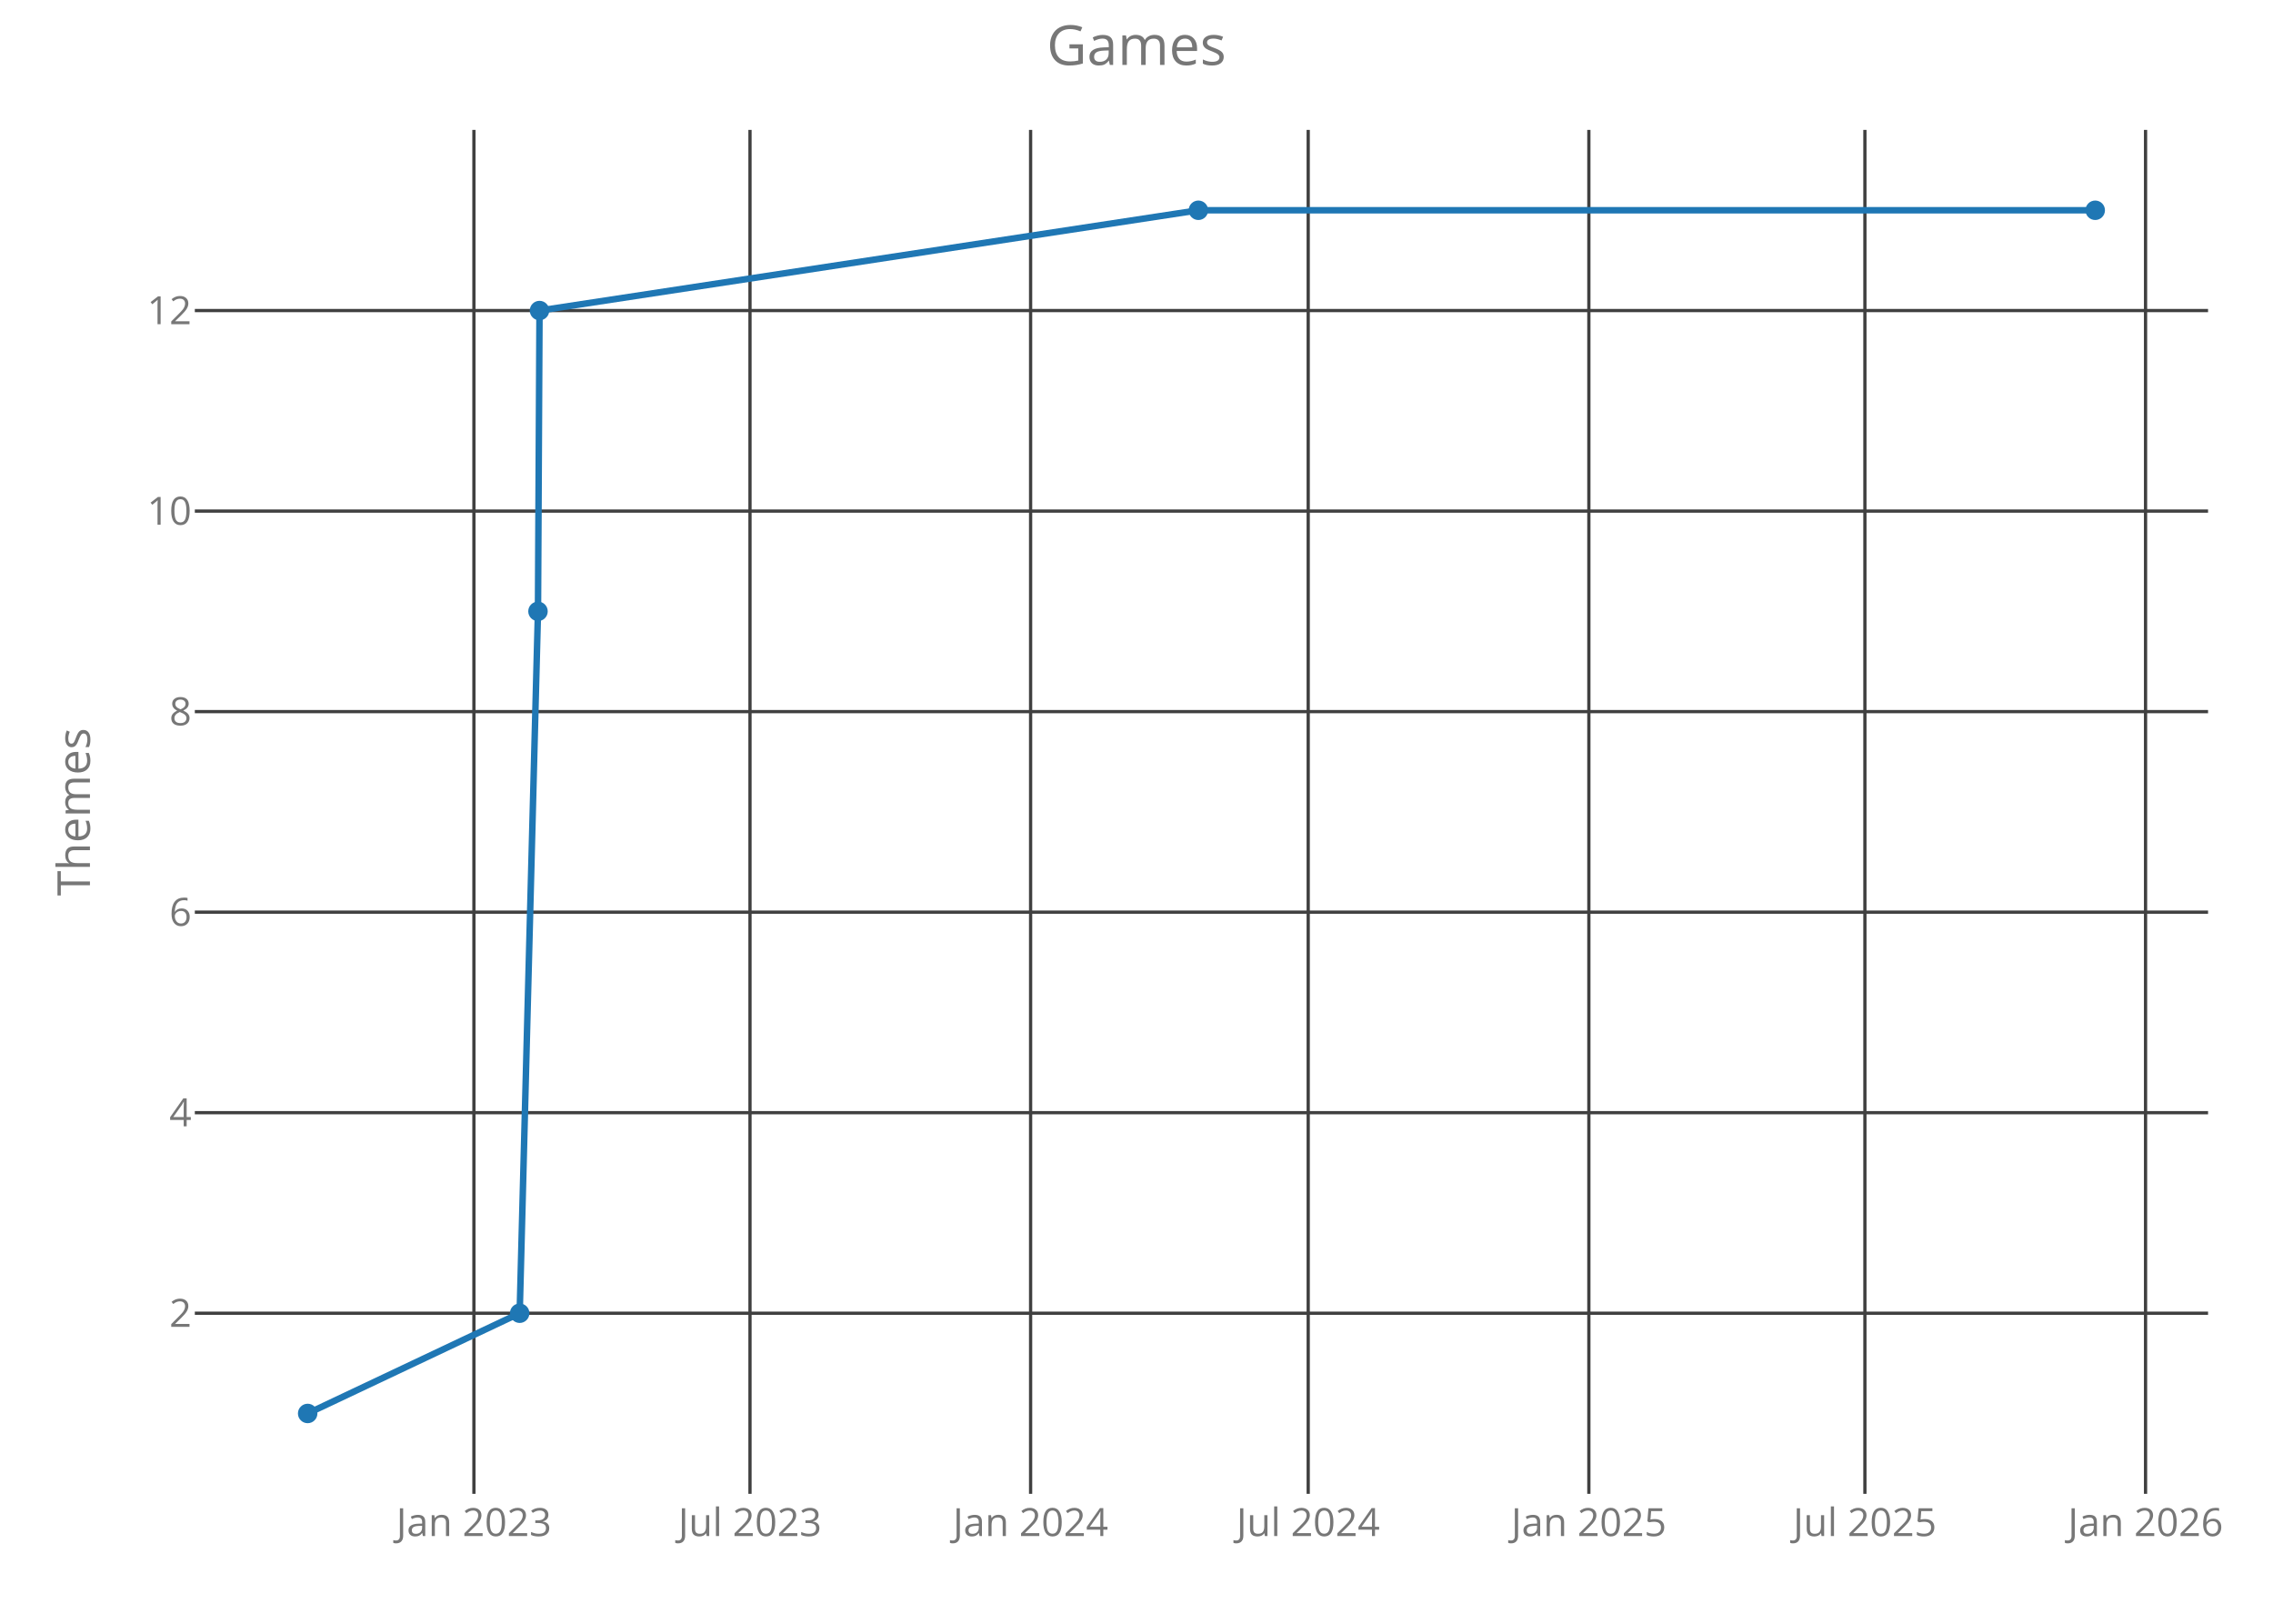
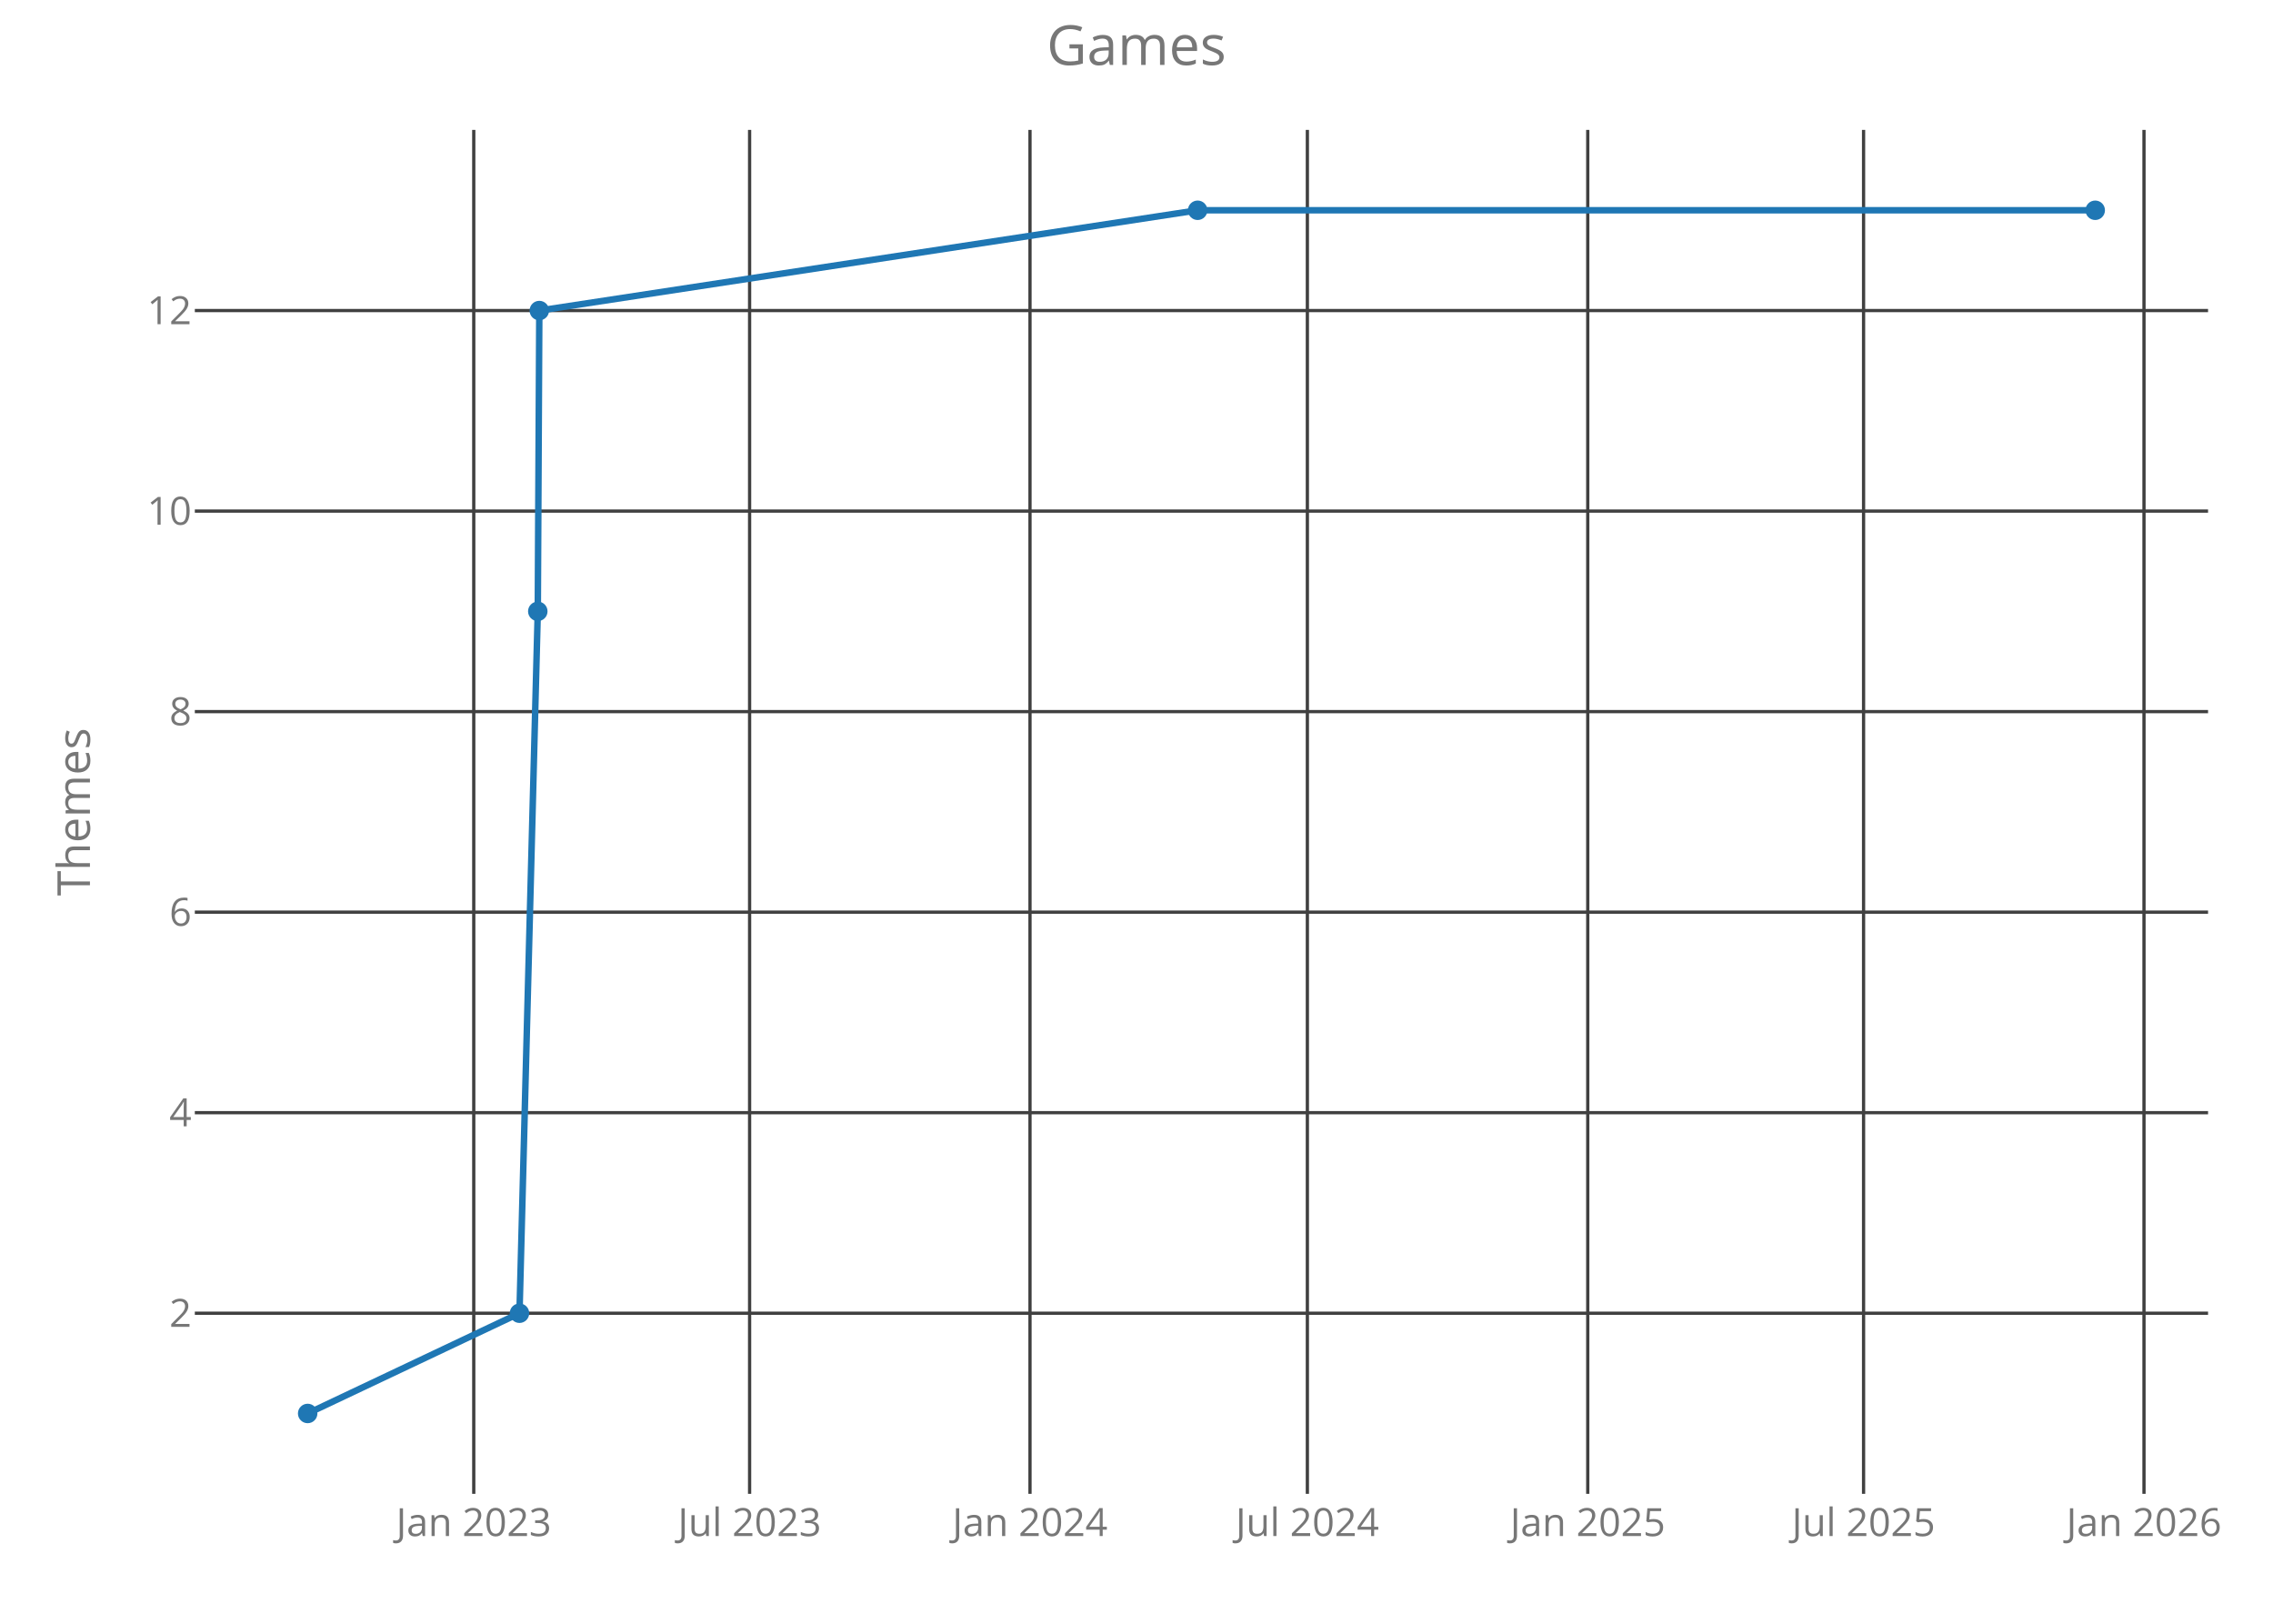
<svg xmlns="http://www.w3.org/2000/svg" class="main-svg" width="700" height="500" style="" viewBox="0 0 700 500">
  <rect x="0" y="0" width="700" height="500" style="fill: rgb(0, 0, 0); fill-opacity: 0;" />
-   <defs id="defs-7807ec">
+   <defs id="defs-3fc191">
    <g class="clips">
-       <clipPath id="clip7807ecxyplot" class="plotclip">
+       <clipPath id="clip3fc191xyplot" class="plotclip">
        <rect width="620" height="420" />
      </clipPath>
-       <clipPath class="axesclip" id="clip7807ecx">
+       <clipPath class="axesclip" id="clip3fc191x">
        <rect x="60" y="0" width="620" height="500" />
      </clipPath>
-       <clipPath class="axesclip" id="clip7807ecy">
+       <clipPath class="axesclip" id="clip3fc191y">
        <rect x="0" y="40" width="700" height="420" />
      </clipPath>
-       <clipPath class="axesclip" id="clip7807ecxy">
+       <clipPath class="axesclip" id="clip3fc191xy">
        <rect x="60" y="40" width="620" height="420" />
      </clipPath>
    </g>
    <g class="gradients" />
  </defs>
  <g class="bglayer">
    <rect class="bg" x="60" y="40" width="620" height="420" style="fill: rgb(0, 0, 0); fill-opacity: 0; stroke-width: 0;" />
  </g>
  <g class="layer-below">
    <g class="imagelayer" />
    <g class="shapelayer" />
  </g>
  <g class="cartesianlayer">
    <g class="subplot xy">
      <g class="layer-subplot">
        <g class="shapelayer" />
        <g class="imagelayer" />
      </g>
      <g class="gridlayer">
        <g class="x">
-           <path class="xgrid crisp" transform="translate(145.95,0)" d="M0,40v420" style="stroke: rgb(64, 64, 64); stroke-opacity: 1; stroke-width: 1px;" />
-           <path class="xgrid crisp" transform="translate(230.97,0)" d="M0,40v420" style="stroke: rgb(64, 64, 64); stroke-opacity: 1; stroke-width: 1px;" />
-           <path class="xgrid crisp" transform="translate(317.39,0)" d="M0,40v420" style="stroke: rgb(64, 64, 64); stroke-opacity: 1; stroke-width: 1px;" />
-           <path class="xgrid crisp" transform="translate(402.88,0)" d="M0,40v420" style="stroke: rgb(64, 64, 64); stroke-opacity: 1; stroke-width: 1px;" />
-           <path class="xgrid crisp" transform="translate(489.31,0)" d="M0,40v420" style="stroke: rgb(64, 64, 64); stroke-opacity: 1; stroke-width: 1px;" />
-           <path class="xgrid crisp" transform="translate(574.32,0)" d="M0,40v420" style="stroke: rgb(64, 64, 64); stroke-opacity: 1; stroke-width: 1px;" />
-           <path class="xgrid crisp" transform="translate(660.75,0)" d="M0,40v420" style="stroke: rgb(64, 64, 64); stroke-opacity: 1; stroke-width: 1px;" />
+           <path class="xgrid crisp" transform="translate(145.9,0)" d="M0,40v420" style="stroke: rgb(64, 64, 64); stroke-opacity: 1; stroke-width: 1px;" />
+           <path class="xgrid crisp" transform="translate(230.85,0)" d="M0,40v420" style="stroke: rgb(64, 64, 64); stroke-opacity: 1; stroke-width: 1px;" />
+           <path class="xgrid crisp" transform="translate(317.2,0)" d="M0,40v420" style="stroke: rgb(64, 64, 64); stroke-opacity: 1; stroke-width: 1px;" />
+           <path class="xgrid crisp" transform="translate(402.62,0)" d="M0,40v420" style="stroke: rgb(64, 64, 64); stroke-opacity: 1; stroke-width: 1px;" />
+           <path class="xgrid crisp" transform="translate(488.97,0)" d="M0,40v420" style="stroke: rgb(64, 64, 64); stroke-opacity: 1; stroke-width: 1px;" />
+           <path class="xgrid crisp" transform="translate(573.91,0)" d="M0,40v420" style="stroke: rgb(64, 64, 64); stroke-opacity: 1; stroke-width: 1px;" />
+           <path class="xgrid crisp" transform="translate(660.27,0)" d="M0,40v420" style="stroke: rgb(64, 64, 64); stroke-opacity: 1; stroke-width: 1px;" />
        </g>
        <g class="y">
          <path class="ygrid crisp" transform="translate(0,404.38)" d="M60,0h620" style="stroke: rgb(64, 64, 64); stroke-opacity: 1; stroke-width: 1px;" />
          <path class="ygrid crisp" transform="translate(0,342.63)" d="M60,0h620" style="stroke: rgb(64, 64, 64); stroke-opacity: 1; stroke-width: 1px;" />
          <path class="ygrid crisp" transform="translate(0,280.88)" d="M60,0h620" style="stroke: rgb(64, 64, 64); stroke-opacity: 1; stroke-width: 1px;" />
          <path class="ygrid crisp" transform="translate(0,219.13)" d="M60,0h620" style="stroke: rgb(64, 64, 64); stroke-opacity: 1; stroke-width: 1px;" />
          <path class="ygrid crisp" transform="translate(0,157.38)" d="M60,0h620" style="stroke: rgb(64, 64, 64); stroke-opacity: 1; stroke-width: 1px;" />
          <path class="ygrid crisp" transform="translate(0,95.63)" d="M60,0h620" style="stroke: rgb(64, 64, 64); stroke-opacity: 1; stroke-width: 1px;" />
        </g>
      </g>
      <g class="zerolinelayer" />
      <path class="xlines-below crisp" d="M0,0" style="fill: none;" />
      <path class="ylines-below crisp" d="M0,0" style="fill: none;" />
      <g class="overlines-below" />
      <g class="xaxislayer-below">
        <g class="xtick">
-           <text text-anchor="middle" x="0" y="473" transform="translate(145.95,0)" style="font-family: 'Open Sans'; font-size: 12px; fill: rgb(119, 119, 119); fill-opacity: 1; white-space: pre;">Jan 2023</text>
+           <text text-anchor="middle" x="0" y="473" transform="translate(145.9,0)" style="font-family: 'Open Sans'; font-size: 12px; fill: rgb(119, 119, 119); fill-opacity: 1; white-space: pre;">Jan 2023</text>
        </g>
        <g class="xtick">
-           <text text-anchor="middle" x="0" y="473" transform="translate(230.97,0)" style="font-family: 'Open Sans'; font-size: 12px; fill: rgb(119, 119, 119); fill-opacity: 1; white-space: pre;">Jul 2023</text>
+           <text text-anchor="middle" x="0" y="473" transform="translate(230.85,0)" style="font-family: 'Open Sans'; font-size: 12px; fill: rgb(119, 119, 119); fill-opacity: 1; white-space: pre;">Jul 2023</text>
        </g>
        <g class="xtick">
-           <text text-anchor="middle" x="0" y="473" transform="translate(317.39,0)" style="font-family: 'Open Sans'; font-size: 12px; fill: rgb(119, 119, 119); fill-opacity: 1; white-space: pre;">Jan 2024</text>
+           <text text-anchor="middle" x="0" y="473" transform="translate(317.2,0)" style="font-family: 'Open Sans'; font-size: 12px; fill: rgb(119, 119, 119); fill-opacity: 1; white-space: pre;">Jan 2024</text>
        </g>
        <g class="xtick">
-           <text text-anchor="middle" x="0" y="473" transform="translate(402.88,0)" style="font-family: 'Open Sans'; font-size: 12px; fill: rgb(119, 119, 119); fill-opacity: 1; white-space: pre;">Jul 2024</text>
+           <text text-anchor="middle" x="0" y="473" transform="translate(402.62,0)" style="font-family: 'Open Sans'; font-size: 12px; fill: rgb(119, 119, 119); fill-opacity: 1; white-space: pre;">Jul 2024</text>
        </g>
        <g class="xtick">
-           <text text-anchor="middle" x="0" y="473" transform="translate(489.31,0)" style="font-family: 'Open Sans'; font-size: 12px; fill: rgb(119, 119, 119); fill-opacity: 1; white-space: pre;">Jan 2025</text>
+           <text text-anchor="middle" x="0" y="473" transform="translate(488.97,0)" style="font-family: 'Open Sans'; font-size: 12px; fill: rgb(119, 119, 119); fill-opacity: 1; white-space: pre;">Jan 2025</text>
        </g>
        <g class="xtick">
-           <text text-anchor="middle" x="0" y="473" transform="translate(574.32,0)" style="font-family: 'Open Sans'; font-size: 12px; fill: rgb(119, 119, 119); fill-opacity: 1; white-space: pre;">Jul 2025</text>
+           <text text-anchor="middle" x="0" y="473" transform="translate(573.91,0)" style="font-family: 'Open Sans'; font-size: 12px; fill: rgb(119, 119, 119); fill-opacity: 1; white-space: pre;">Jul 2025</text>
        </g>
        <g class="xtick">
-           <text text-anchor="middle" x="0" y="473" transform="translate(660.75,0)" style="font-family: 'Open Sans'; font-size: 12px; fill: rgb(119, 119, 119); fill-opacity: 1; white-space: pre;">Jan 2026</text>
+           <text text-anchor="middle" x="0" y="473" transform="translate(660.27,0)" style="font-family: 'Open Sans'; font-size: 12px; fill: rgb(119, 119, 119); fill-opacity: 1; white-space: pre;">Jan 2026</text>
        </g>
      </g>
      <g class="yaxislayer-below">
        <g class="ytick">
          <text text-anchor="end" x="59" y="4.2" transform="translate(0,404.38)" style="font-family: 'Open Sans'; font-size: 12px; fill: rgb(119, 119, 119); fill-opacity: 1; white-space: pre;">2</text>
        </g>
        <g class="ytick">
          <text text-anchor="end" x="59" y="4.2" transform="translate(0,342.63)" style="font-family: 'Open Sans'; font-size: 12px; fill: rgb(119, 119, 119); fill-opacity: 1; white-space: pre;">4</text>
        </g>
        <g class="ytick">
          <text text-anchor="end" x="59" y="4.2" transform="translate(0,280.88)" style="font-family: 'Open Sans'; font-size: 12px; fill: rgb(119, 119, 119); fill-opacity: 1; white-space: pre;">6</text>
        </g>
        <g class="ytick">
          <text text-anchor="end" x="59" y="4.2" transform="translate(0,219.13)" style="font-family: 'Open Sans'; font-size: 12px; fill: rgb(119, 119, 119); fill-opacity: 1; white-space: pre;">8</text>
        </g>
        <g class="ytick">
          <text text-anchor="end" x="59" y="4.2" transform="translate(0,157.38)" style="font-family: 'Open Sans'; font-size: 12px; fill: rgb(119, 119, 119); fill-opacity: 1; white-space: pre;">10</text>
        </g>
        <g class="ytick">
          <text text-anchor="end" x="59" y="4.2" transform="translate(0,95.63)" style="font-family: 'Open Sans'; font-size: 12px; fill: rgb(119, 119, 119); fill-opacity: 1; white-space: pre;">12</text>
        </g>
      </g>
      <g class="overaxes-below" />
-       <g class="plot" transform="translate(60,40)" clip-path="url('#clip7807ecxyplot')">
+       <g class="plot" transform="translate(60,40)" clip-path="url('#clip3fc191xyplot')">
        <g class="scatterlayer mlayer">
-           <g class="trace scatter traceef2a43" style="stroke-miterlimit: 2; opacity: 1;">
+           <g class="trace scatter trace3c42c8" style="stroke-miterlimit: 2; opacity: 1;">
            <g class="fills" />
            <g class="errorbars" />
            <g class="lines">
-               <path class="js-line" d="M34.75,395.25L100.04,364.38L105.68,148.25L106.15,55.63L309.06,24.75L585.25,24.75" style="vector-effect: non-scaling-stroke; fill: none; stroke: rgb(31, 119, 180); stroke-opacity: 1; stroke-width: 2px; opacity: 1;" />
+               <path class="js-line" d="M34.75,395.25L99.98,364.38L105.62,148.25L106.09,55.63L308.83,24.75L585.25,24.75" style="vector-effect: non-scaling-stroke; fill: none; stroke: rgb(31, 119, 180); stroke-opacity: 1; stroke-width: 2px; opacity: 1;" />
            </g>
            <g class="points">
              <path class="point" transform="translate(34.75,395.25)" d="M3,0A3,3 0 1,1 0,-3A3,3 0 0,1 3,0Z" style="opacity: 1; stroke-width: 0px; fill: rgb(31, 119, 180); fill-opacity: 1;" />
-               <path class="point" transform="translate(100.04,364.38)" d="M3,0A3,3 0 1,1 0,-3A3,3 0 0,1 3,0Z" style="opacity: 1; stroke-width: 0px; fill: rgb(31, 119, 180); fill-opacity: 1;" />
-               <path class="point" transform="translate(105.68,148.25)" d="M3,0A3,3 0 1,1 0,-3A3,3 0 0,1 3,0Z" style="opacity: 1; stroke-width: 0px; fill: rgb(31, 119, 180); fill-opacity: 1;" />
-               <path class="point" transform="translate(106.15,55.63)" d="M3,0A3,3 0 1,1 0,-3A3,3 0 0,1 3,0Z" style="opacity: 1; stroke-width: 0px; fill: rgb(31, 119, 180); fill-opacity: 1;" />
-               <path class="point" transform="translate(309.06,24.75)" d="M3,0A3,3 0 1,1 0,-3A3,3 0 0,1 3,0Z" style="opacity: 1; stroke-width: 0px; fill: rgb(31, 119, 180); fill-opacity: 1;" />
+               <path class="point" transform="translate(99.98,364.38)" d="M3,0A3,3 0 1,1 0,-3A3,3 0 0,1 3,0Z" style="opacity: 1; stroke-width: 0px; fill: rgb(31, 119, 180); fill-opacity: 1;" />
+               <path class="point" transform="translate(105.62,148.25)" d="M3,0A3,3 0 1,1 0,-3A3,3 0 0,1 3,0Z" style="opacity: 1; stroke-width: 0px; fill: rgb(31, 119, 180); fill-opacity: 1;" />
+               <path class="point" transform="translate(106.09,55.63)" d="M3,0A3,3 0 1,1 0,-3A3,3 0 0,1 3,0Z" style="opacity: 1; stroke-width: 0px; fill: rgb(31, 119, 180); fill-opacity: 1;" />
+               <path class="point" transform="translate(308.83,24.75)" d="M3,0A3,3 0 1,1 0,-3A3,3 0 0,1 3,0Z" style="opacity: 1; stroke-width: 0px; fill: rgb(31, 119, 180); fill-opacity: 1;" />
              <path class="point" transform="translate(585.25,24.75)" d="M3,0A3,3 0 1,1 0,-3A3,3 0 0,1 3,0Z" style="opacity: 1; stroke-width: 0px; fill: rgb(31, 119, 180); fill-opacity: 1;" />
            </g>
            <g class="text" />
          </g>
        </g>
      </g>
      <g class="overplot" />
      <path class="xlines-above" />
      <path class="ylines-above" />
      <g class="overlines-above" />
      <g class="xaxislayer-above" />
      <g class="yaxislayer-above" />
      <g class="overaxes-above" />
    </g>
  </g>
  <g class="polarlayer" />
  <g class="ternarylayer" />
  <g class="geolayer" />
  <g class="funnelarealayer" />
  <g class="pielayer" />
  <g class="treemaplayer" />
  <g class="sunburstlayer" />
  <g class="glimages" />
-   <defs id="topdefs-7807ec">
+   <defs id="topdefs-3fc191">
    <g class="clips" />
  </defs>
  <g class="layer-above">
    <g class="imagelayer" />
    <g class="shapelayer" />
  </g>
  <g class="infolayer">
    <g class="g-gtitle">
      <text class="gtitle" x="350" y="20" text-anchor="middle" dy="0em" style="font-family: 'Open Sans'; font-size: 17px; fill: rgb(119, 119, 119); opacity: 1; font-weight: normal; white-space: pre;">Games</text>
    </g>
    <g class="g-xtitle" />
    <g class="g-ytitle">
      <text class="ytitle" transform="rotate(-90,27.7,250)" x="27.7" y="250" text-anchor="middle" style="font-family: 'Open Sans'; font-size: 14px; fill: rgb(119, 119, 119); opacity: 1; font-weight: normal; white-space: pre;">Themes</text>
    </g>
  </g>
</svg>
